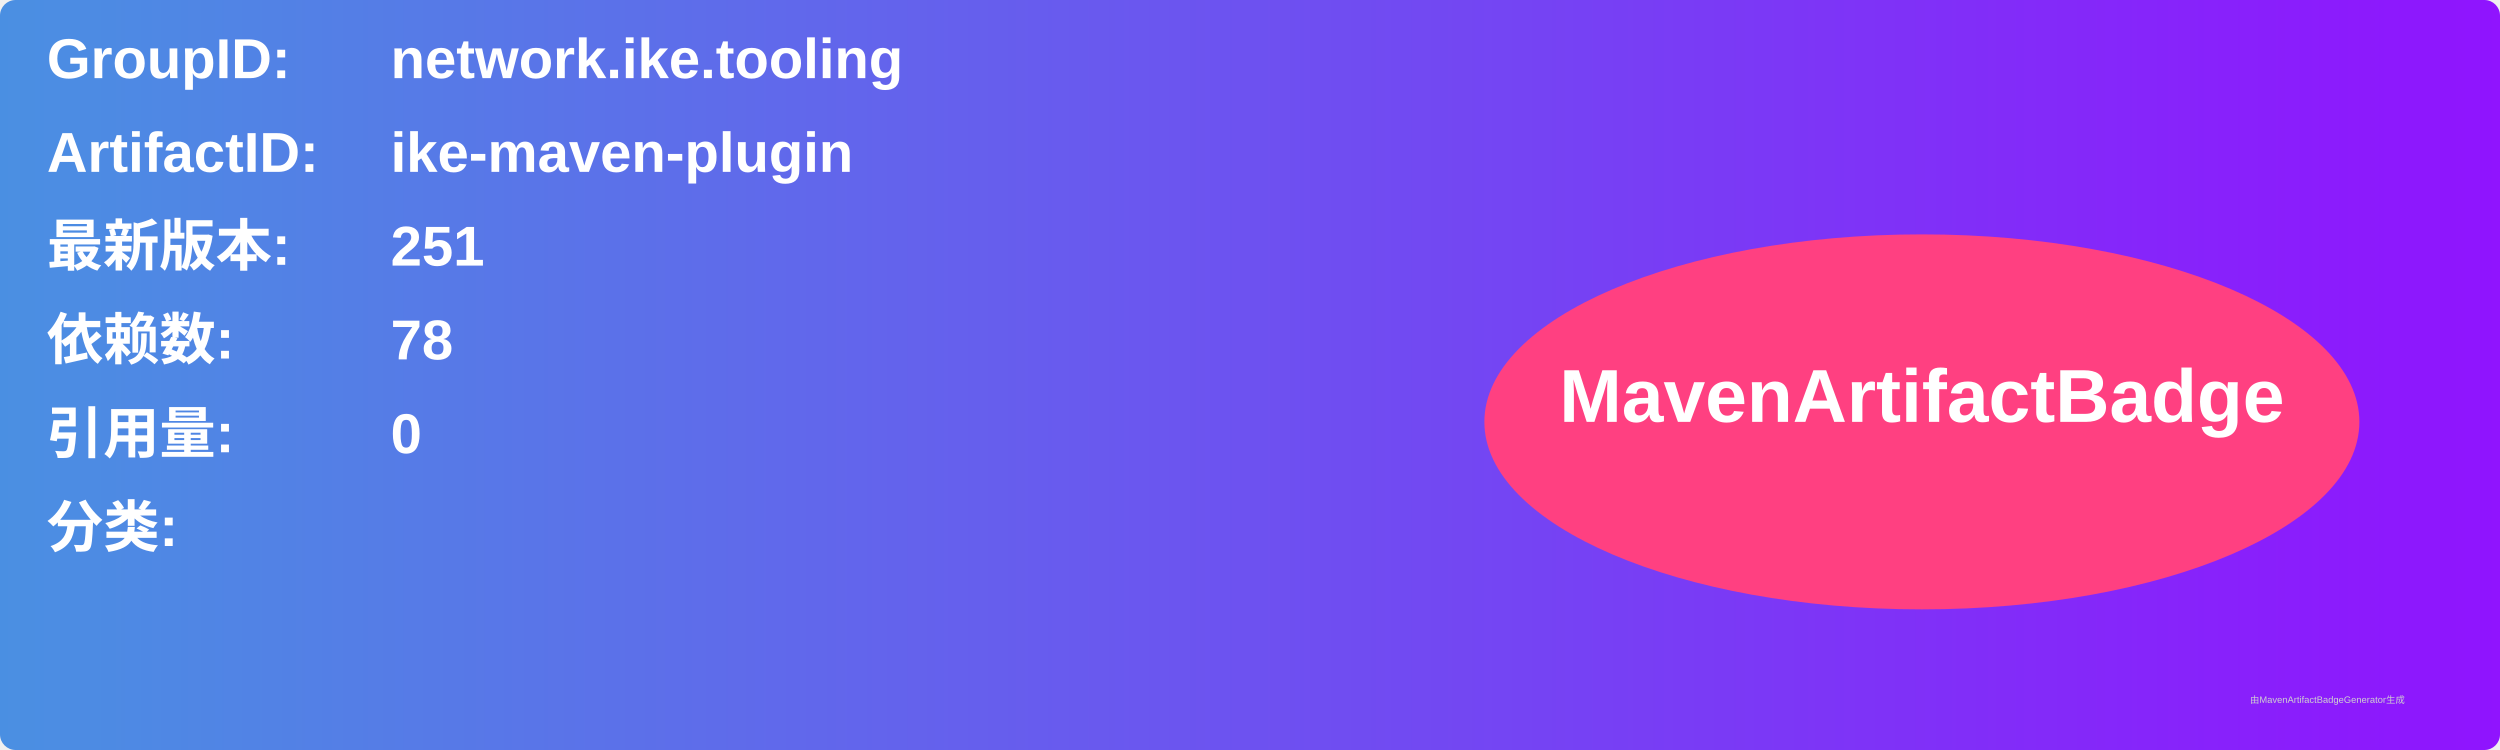
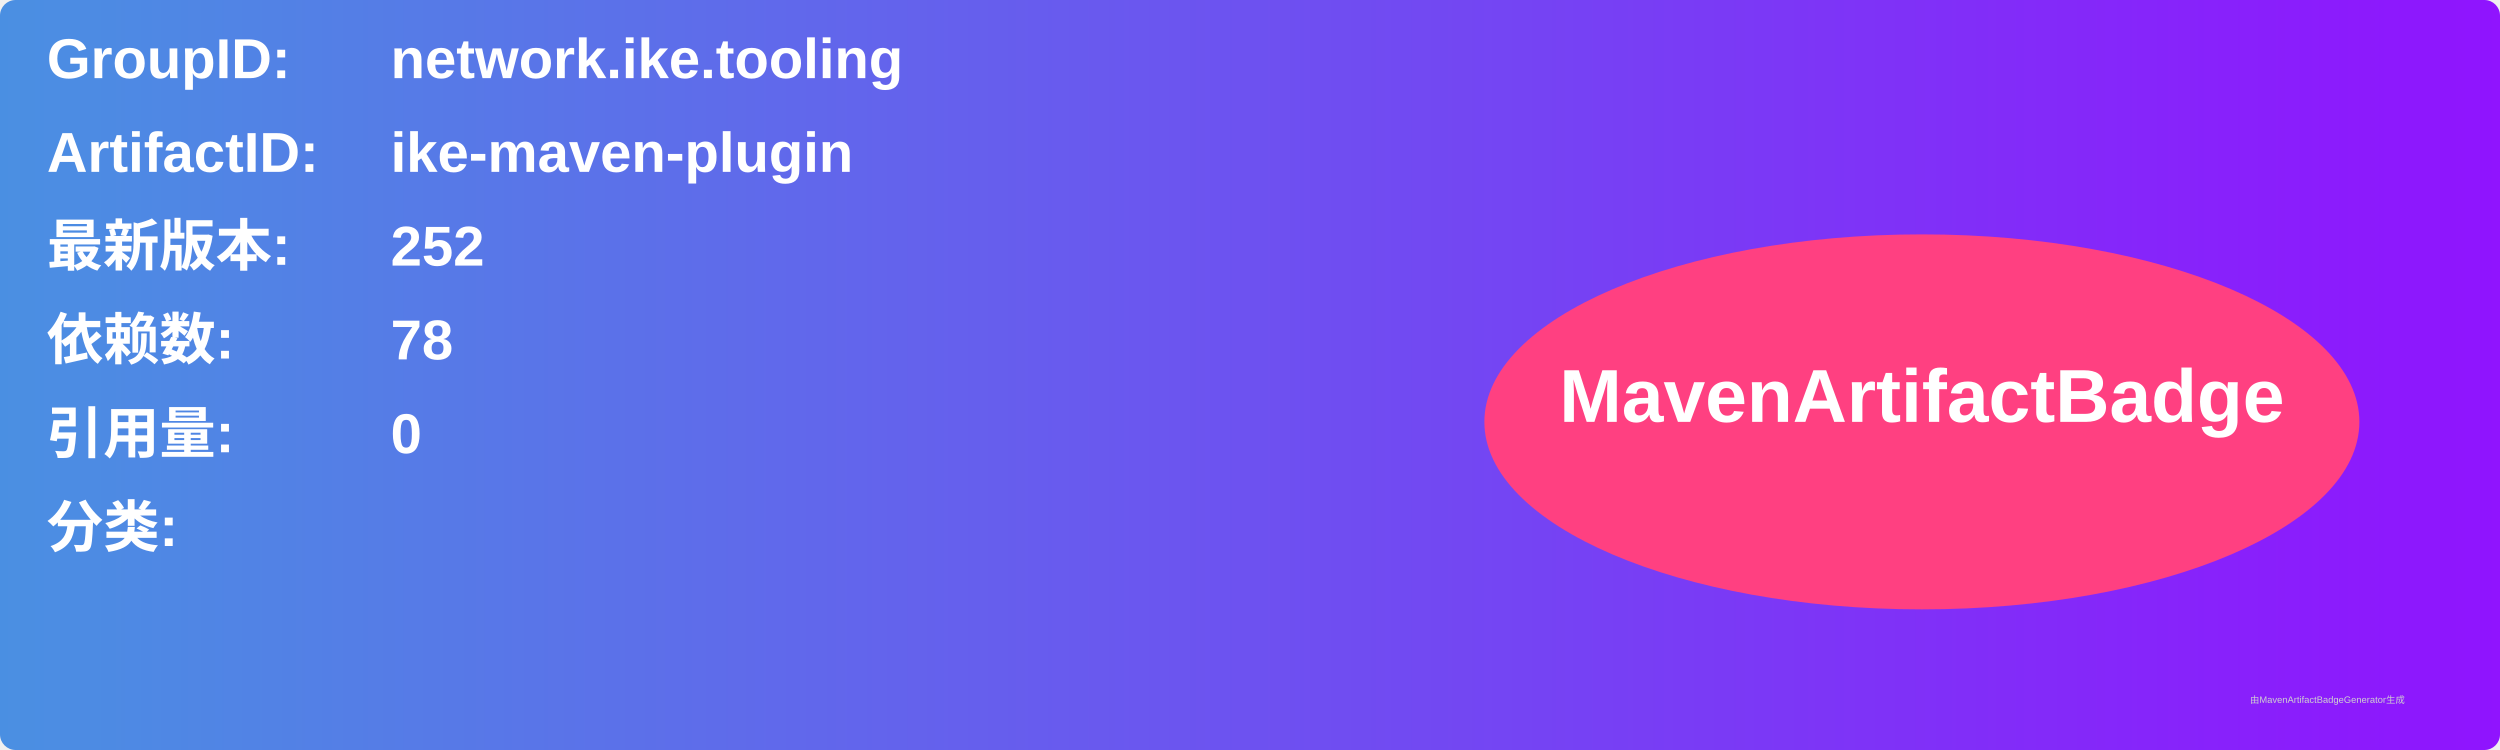
<svg xmlns="http://www.w3.org/2000/svg" width="800" height="240" viewBox="0 0 800 240">
  <linearGradient id="grad" x1="0%" y1="0%" x2="100%" y2="0%">
    <stop offset="0%" stop-color="#4a90e2" />
    <stop offset="100%" stop-color="#9013fe" />
  </linearGradient>
  <rect width="100%" height="100%" rx="5" ry="5" fill="url(#grad)" />
  <g transform="translate(15, 15)">
    <text x="0" y="10" font-family="Arial" font-size="18" fill="white" font-weight="bold" width="260">GroupID:</text>
    <text x="110" y="10" font-family="Arial" font-size="18" fill="white" font-weight="bold" width="460">network.ike.tooling</text>
    <text x="0" y="40" font-family="Arial" font-size="18" fill="white" font-weight="bold" width="260">ArtifactID:</text>
    <text x="110" y="40" font-family="Arial" font-size="18" fill="white" font-weight="bold" width="460">ike-maven-plugin</text>
    <text x="0" y="70" font-family="Arial" font-size="18" fill="white" font-weight="bold">最新版本:</text>
    <text x="110" y="70" font-family="Arial" font-size="18" fill="white" font-weight="bold">
-       <tspan font-weight="bold">251</tspan>
+       <tspan font-weight="bold">252</tspan>
    </text>
    <text x="0" y="100" font-family="Arial" font-size="18" fill="white" font-weight="bold">依赖数: </text>
    <text x="110" y="100" font-family="Arial" font-size="18" fill="white">
      <tspan font-weight="bold">78</tspan>
    </text>
    <text x="0" y="130" font-family="Arial" font-size="18" fill="white" font-weight="bold">引用量: </text>
    <text x="110" y="130" font-family="Arial" font-size="18" fill="white">
      <tspan font-weight="bold">0</tspan>
    </text>
    <text x="0" y="160" font-family="Arial" font-size="18" fill="white" font-weight="bold">分类:</text>
    <text x="10" y="190" font-family="Arial" font-size="10" fill="white">
      <tspan font-weight="bold" />
    </text>
    <ellipse cx="600" cy="120" rx="140" ry="60" fill="#ff4081" />
    <text x="600" y="120" text-anchor="middle" font-family="Arial" font-size="24" fill="white" font-weight="bold">MavenArtifactBadge</text>
  </g>
  <text x="720" y="225" font-family="Arial" font-size="3" fill="#d0d0d0">由MavenArtifactBadgeGenerator生成</text>
</svg>
